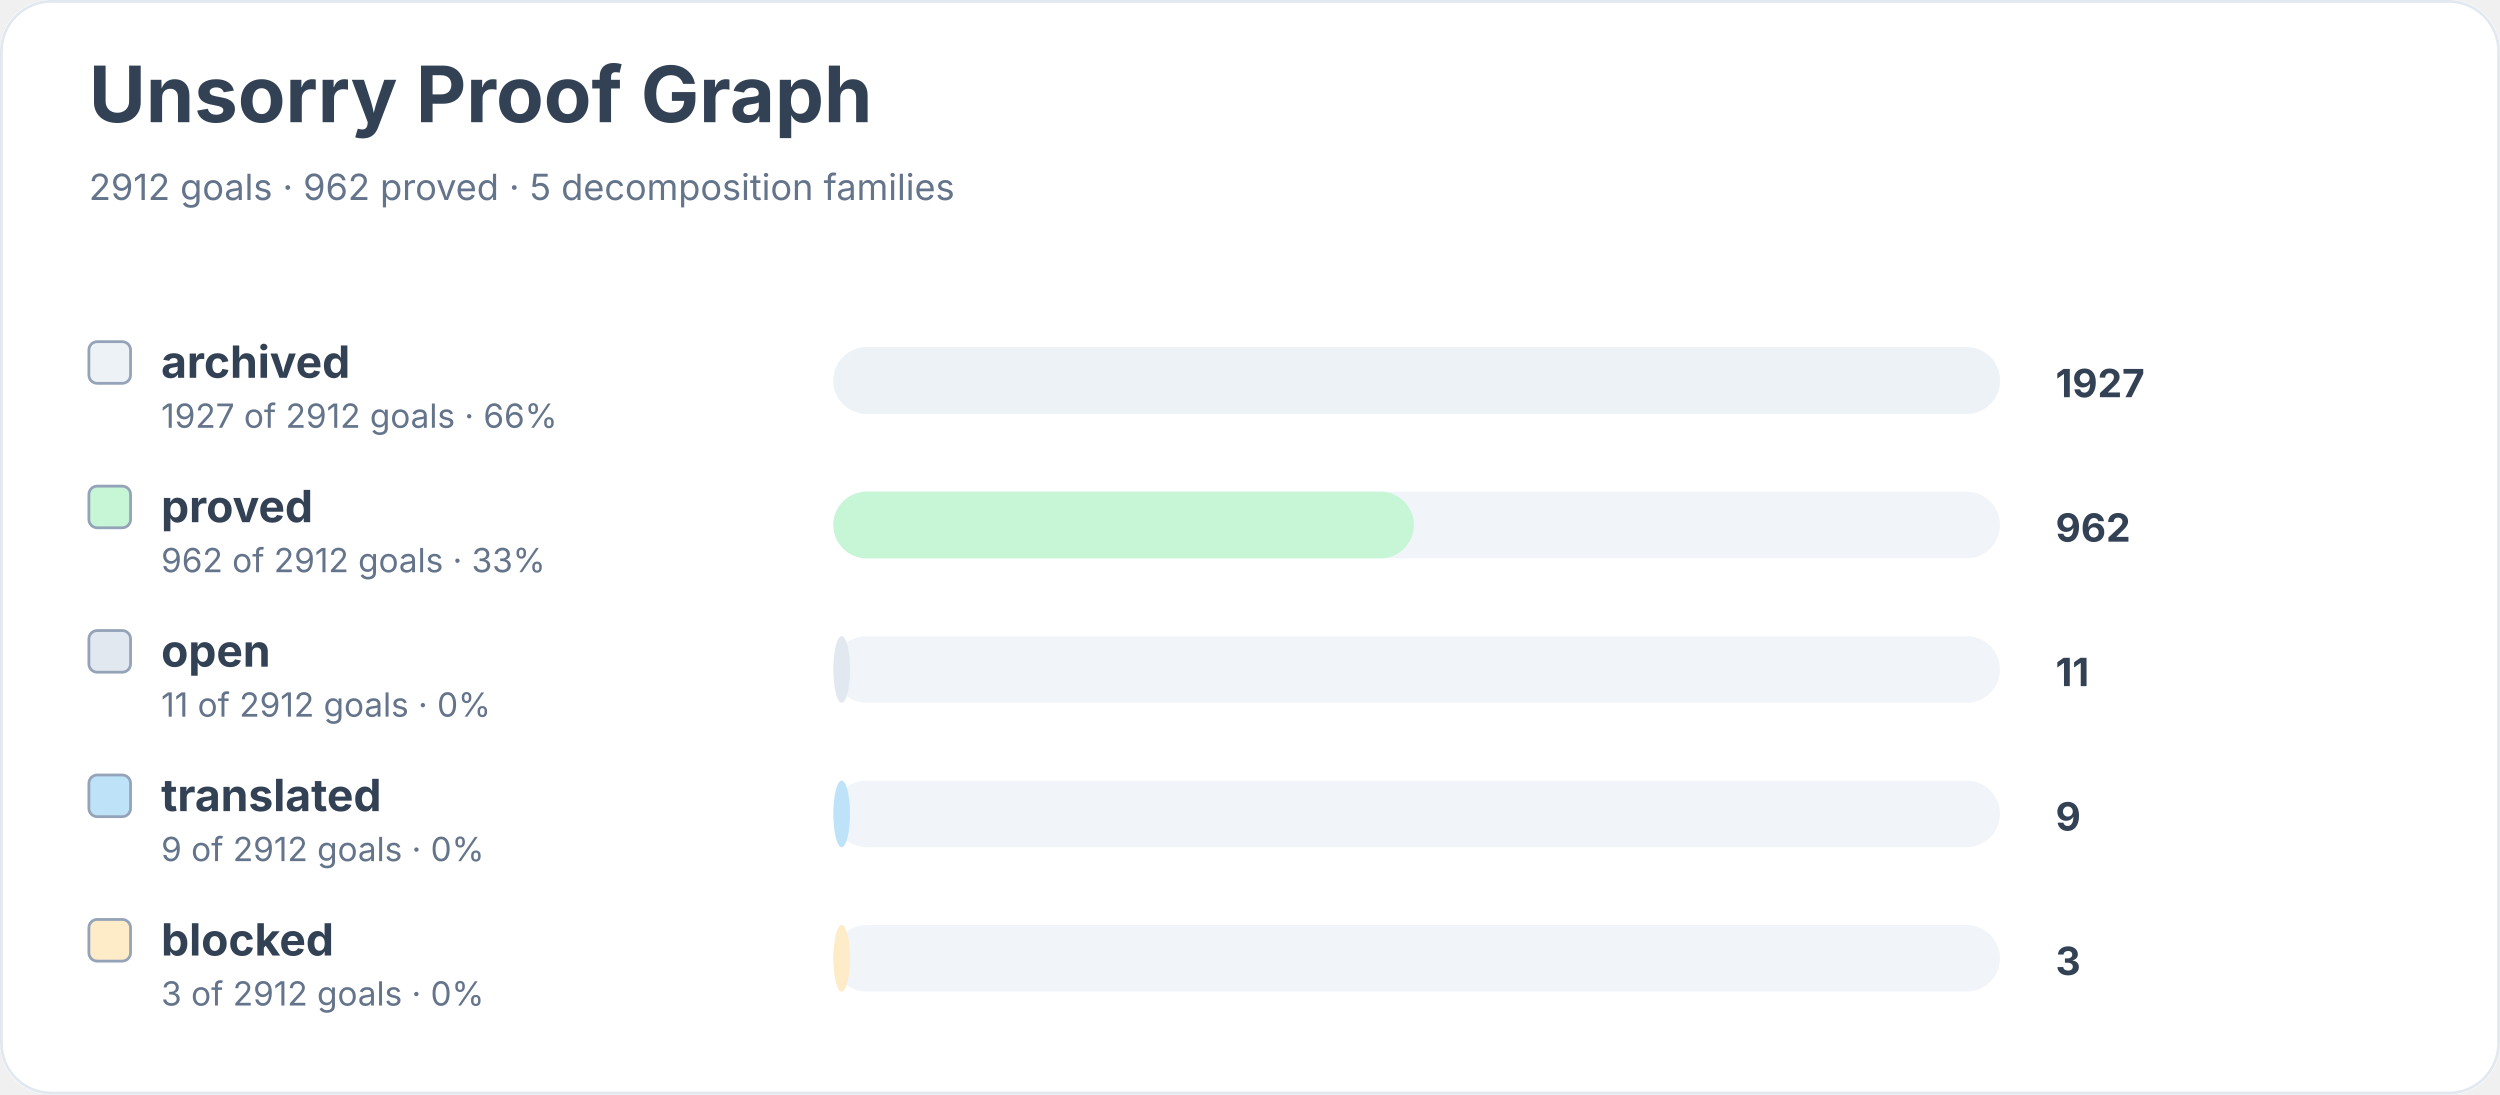
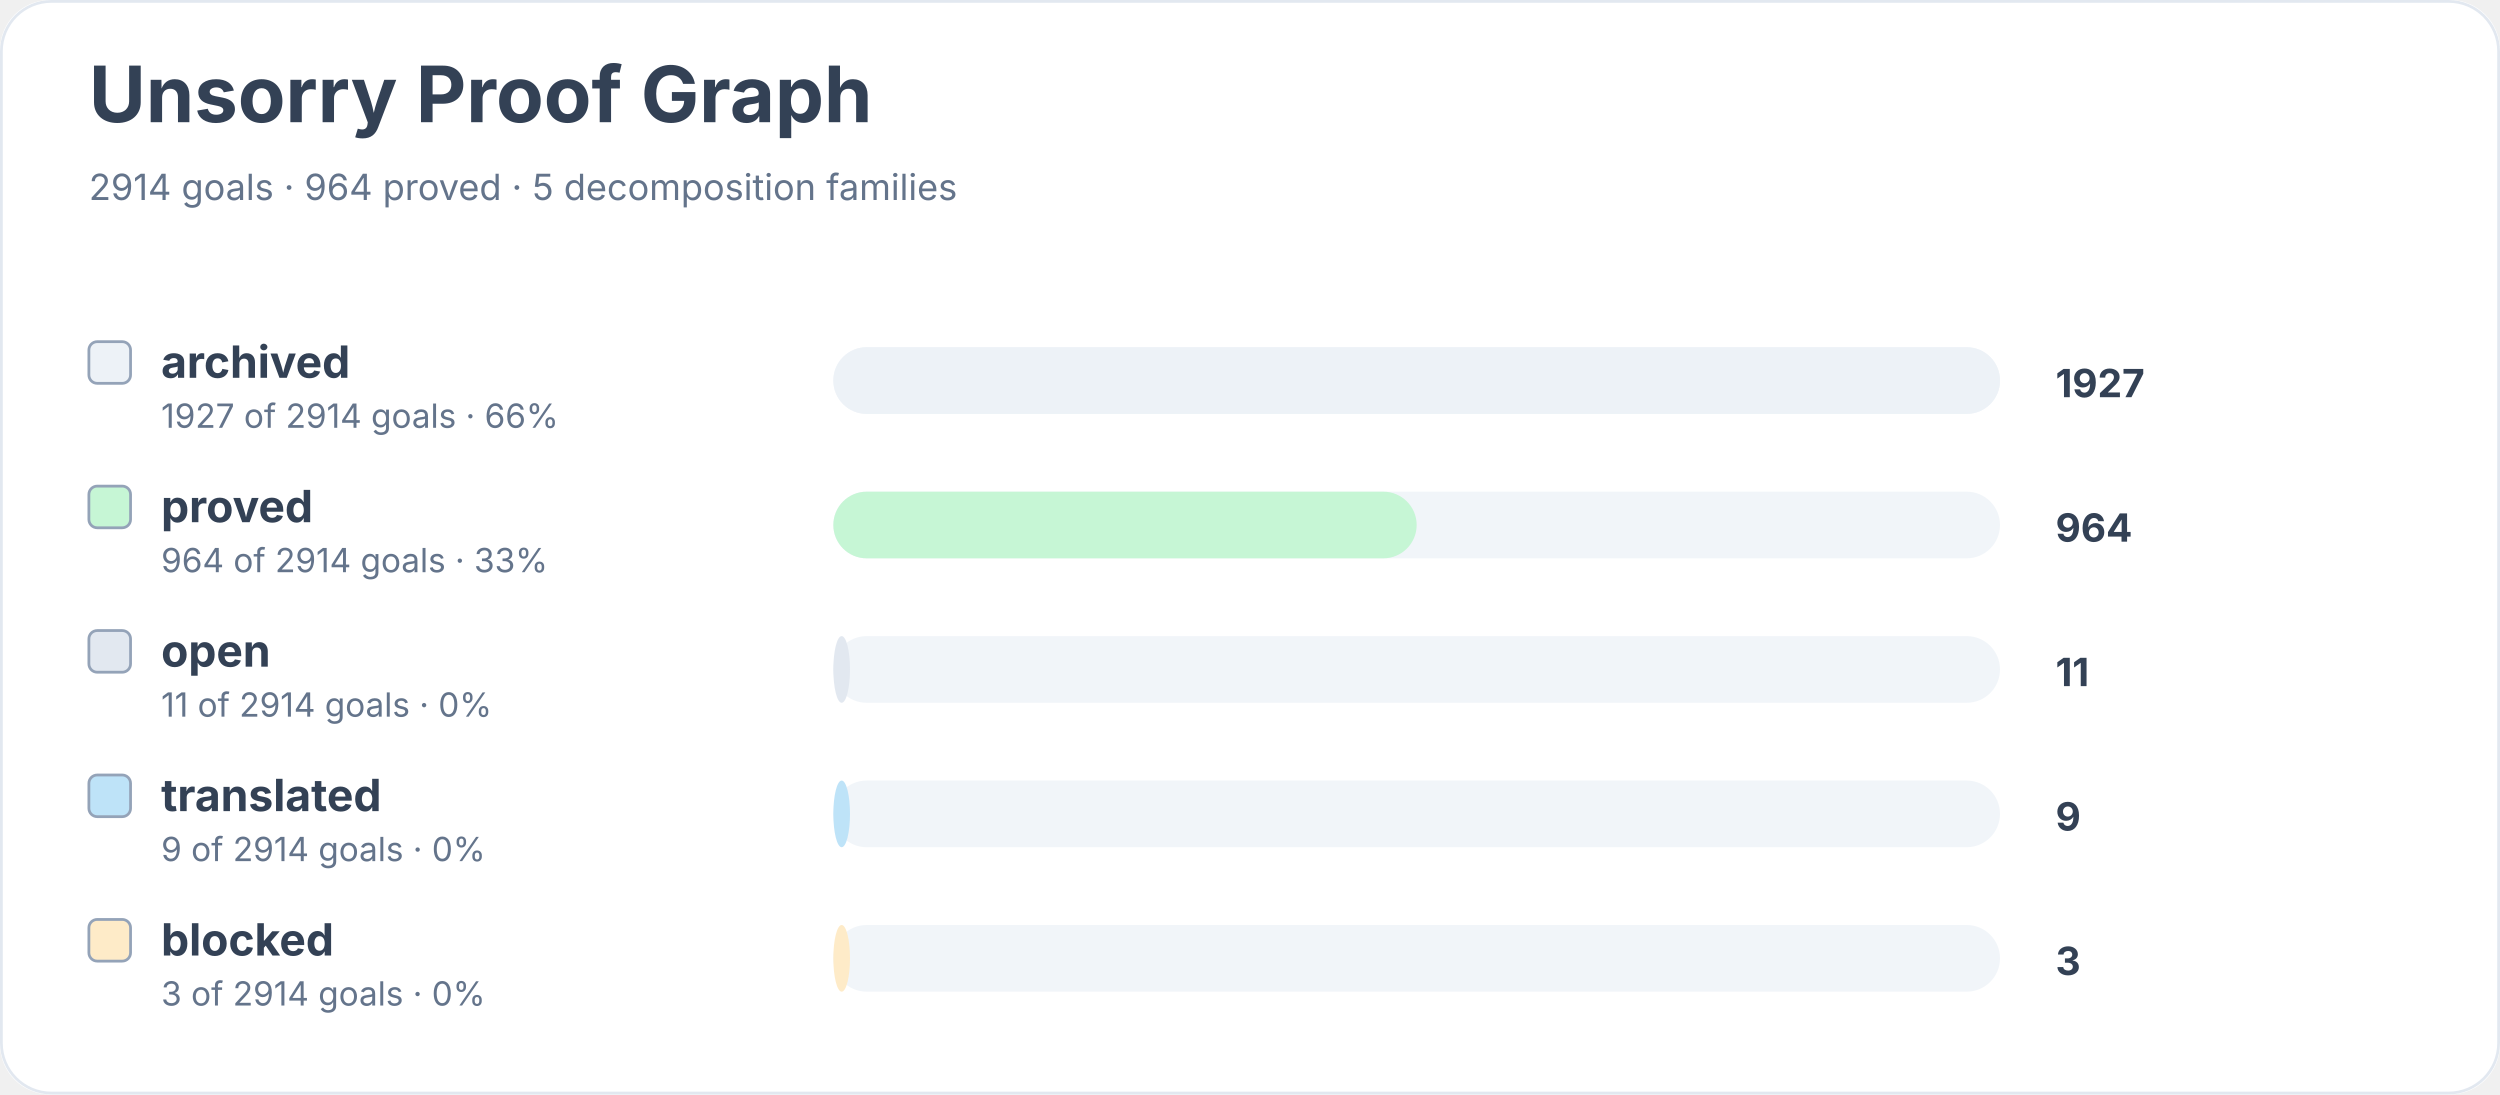
<svg xmlns="http://www.w3.org/2000/svg" width="900" height="394" viewBox="0 0 900 394" role="img" aria-labelledby="title desc">
  <rect width="900" height="100%" rx="18" fill="#ffffff" />
  <rect x="0.5" y="0.5" width="899" height="393" rx="18" fill="none" stroke="#e2e8f0" />
  <text x="32" y="44" font-family="Inter, system-ui, sans-serif" font-size="28" font-weight="700" fill="#334155">Unsorry Proof Graph</text>
-   <text x="32" y="72" font-family="Inter, system-ui, sans-serif" font-size="13" fill="#64748b">2912 goals · 962 proved · 5 decomposition families</text>
+   <text x="32" y="72" font-family="Inter, system-ui, sans-serif" font-size="13" fill="#64748b">2914 goals · 964 proved · 5 decomposition families</text>
  <rect x="32" y="123" width="15" height="15" rx="3" fill="#edf2f7" stroke="#94a3b8" />
  <text x="58" y="136" font-family="Inter, system-ui, sans-serif" font-size="16" font-weight="650" fill="#334155">archived</text>
-   <text x="58" y="154" font-family="Inter, system-ui, sans-serif" font-size="12" fill="#64748b">1927 of 2912 goals · 66%</text>
+   <text x="58" y="154" font-family="Inter, system-ui, sans-serif" font-size="12" fill="#64748b">1927 of 2914 goals · 66%</text>
  <rect x="300" y="125" width="420" height="24" rx="12" fill="#f1f5f9" />
  <rect x="300" y="125" width="420" height="24" rx="12" fill="#edf2f7" />
  <text x="740" y="143" font-family="Inter, system-ui, sans-serif" font-size="14" font-weight="700" fill="#334155">1927</text>
  <rect x="32" y="175" width="15" height="15" rx="3" fill="#c6f6d5" stroke="#94a3b8" />
  <text x="58" y="188" font-family="Inter, system-ui, sans-serif" font-size="16" font-weight="650" fill="#334155">proved</text>
-   <text x="58" y="206" font-family="Inter, system-ui, sans-serif" font-size="12" fill="#64748b">962 of 2912 goals · 33%</text>
+   <text x="58" y="206" font-family="Inter, system-ui, sans-serif" font-size="12" fill="#64748b">964 of 2914 goals · 33%</text>
  <rect x="300" y="177" width="420" height="24" rx="12" fill="#f1f5f9" />
-   <rect x="300" y="177" width="209" height="24" rx="12" fill="#c6f6d5" />
-   <text x="740" y="195" font-family="Inter, system-ui, sans-serif" font-size="14" font-weight="700" fill="#334155">962</text>
+   <rect x="300" y="177" width="210" height="24" rx="12" fill="#c6f6d5" />
+   <text x="740" y="195" font-family="Inter, system-ui, sans-serif" font-size="14" font-weight="700" fill="#334155">964</text>
  <rect x="32" y="227" width="15" height="15" rx="3" fill="#e2e8f0" stroke="#94a3b8" />
  <text x="58" y="240" font-family="Inter, system-ui, sans-serif" font-size="16" font-weight="650" fill="#334155">open</text>
-   <text x="58" y="258" font-family="Inter, system-ui, sans-serif" font-size="12" fill="#64748b">11 of 2912 goals · 0%</text>
+   <text x="58" y="258" font-family="Inter, system-ui, sans-serif" font-size="12" fill="#64748b">11 of 2914 goals · 0%</text>
  <rect x="300" y="229" width="420" height="24" rx="12" fill="#f1f5f9" />
  <rect x="300" y="229" width="6" height="24" rx="12" fill="#e2e8f0" />
  <text x="740" y="247" font-family="Inter, system-ui, sans-serif" font-size="14" font-weight="700" fill="#334155">11</text>
  <rect x="32" y="279" width="15" height="15" rx="3" fill="#bee3f8" stroke="#94a3b8" />
  <text x="58" y="292" font-family="Inter, system-ui, sans-serif" font-size="16" font-weight="650" fill="#334155">translated</text>
-   <text x="58" y="310" font-family="Inter, system-ui, sans-serif" font-size="12" fill="#64748b">9 of 2912 goals · 0%</text>
+   <text x="58" y="310" font-family="Inter, system-ui, sans-serif" font-size="12" fill="#64748b">9 of 2914 goals · 0%</text>
  <rect x="300" y="281" width="420" height="24" rx="12" fill="#f1f5f9" />
  <rect x="300" y="281" width="6" height="24" rx="12" fill="#bee3f8" />
  <text x="740" y="299" font-family="Inter, system-ui, sans-serif" font-size="14" font-weight="700" fill="#334155">9</text>
  <rect x="32" y="331" width="15" height="15" rx="3" fill="#feebc8" stroke="#94a3b8" />
  <text x="58" y="344" font-family="Inter, system-ui, sans-serif" font-size="16" font-weight="650" fill="#334155">blocked</text>
-   <text x="58" y="362" font-family="Inter, system-ui, sans-serif" font-size="12" fill="#64748b">3 of 2912 goals · 0%</text>
+   <text x="58" y="362" font-family="Inter, system-ui, sans-serif" font-size="12" fill="#64748b">3 of 2914 goals · 0%</text>
  <rect x="300" y="333" width="420" height="24" rx="12" fill="#f1f5f9" />
  <rect x="300" y="333" width="6" height="24" rx="12" fill="#feebc8" />
  <text x="740" y="351" font-family="Inter, system-ui, sans-serif" font-size="14" font-weight="700" fill="#334155">3</text>
</svg>
